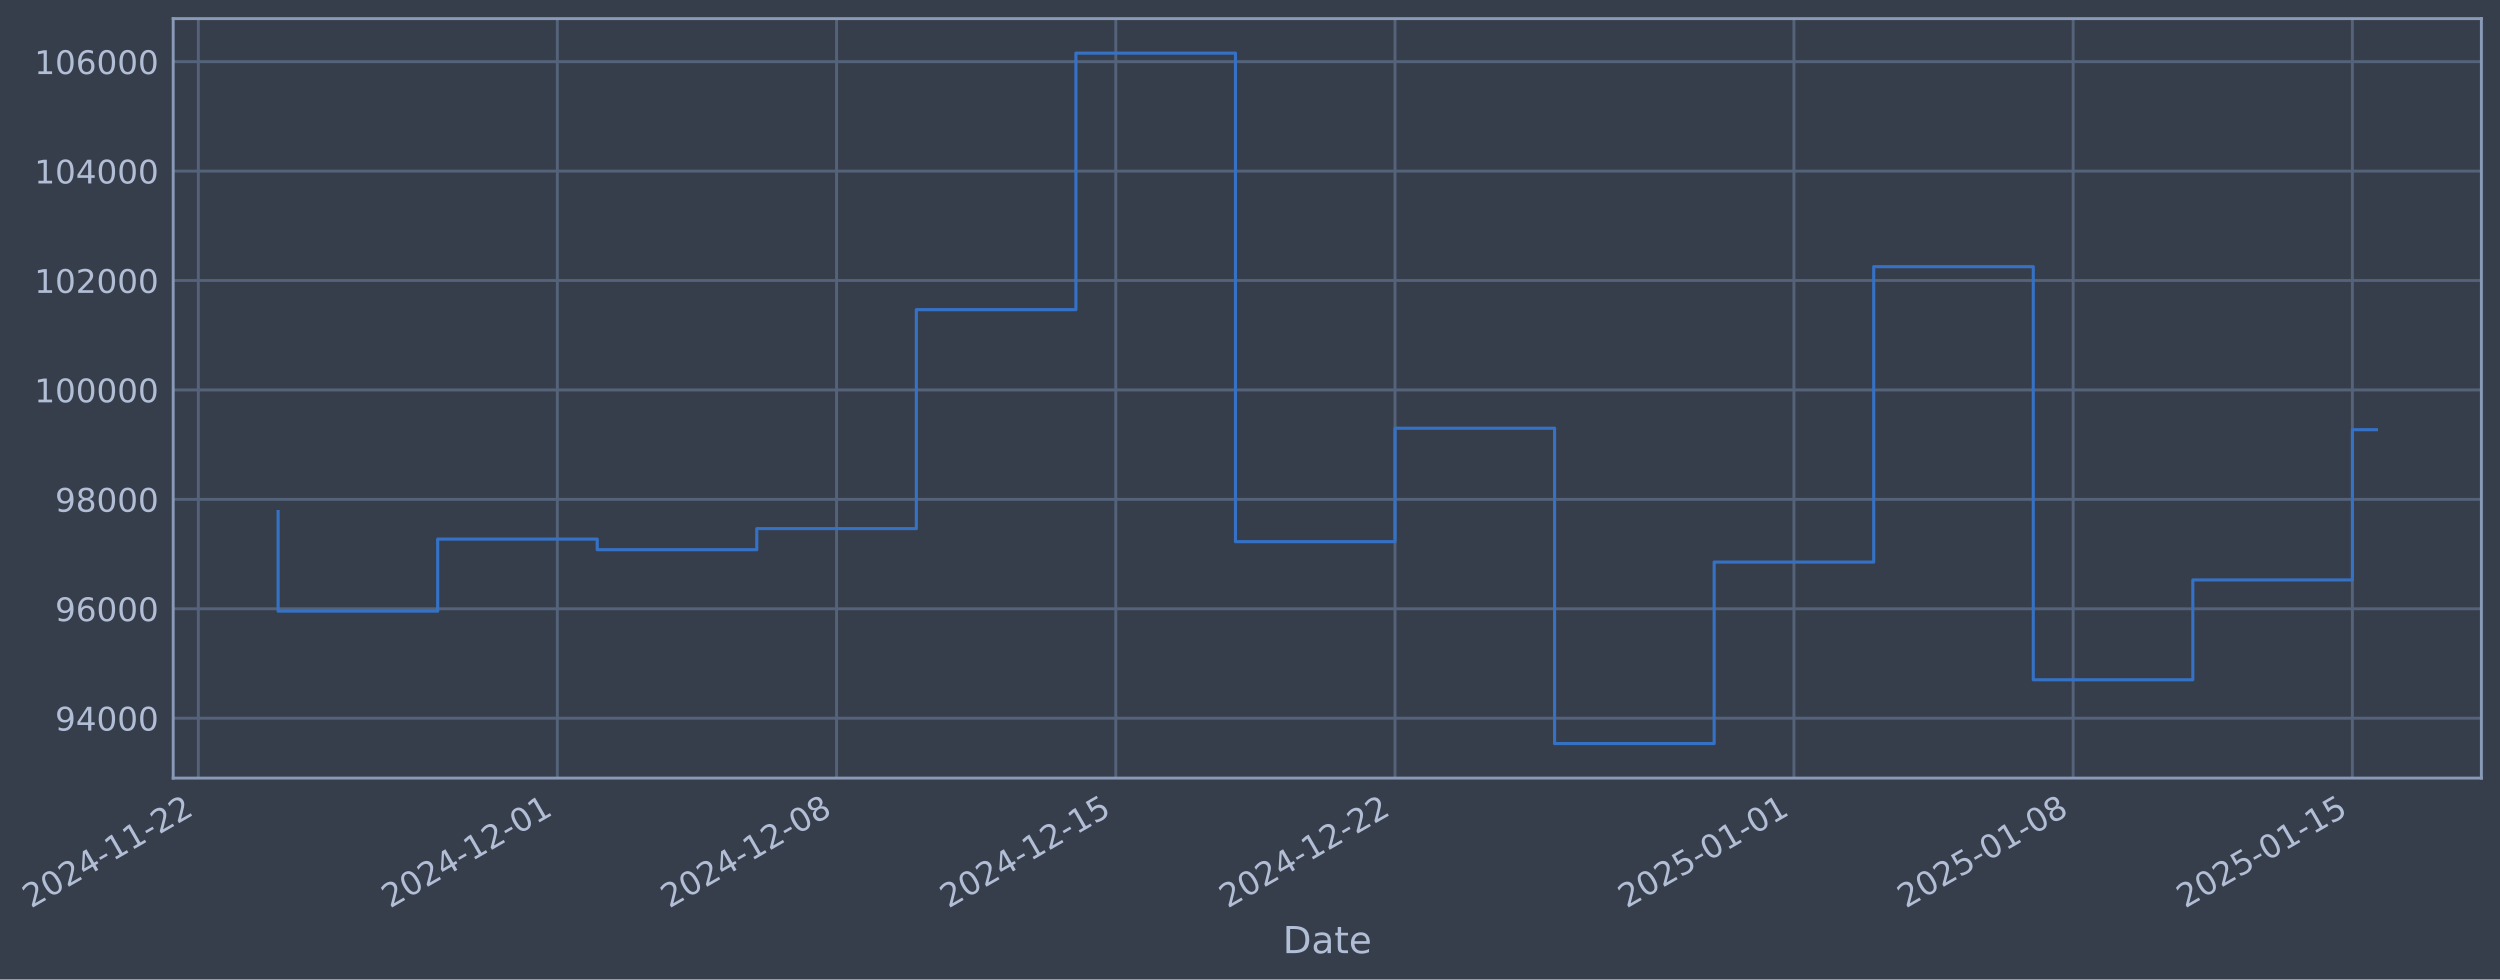
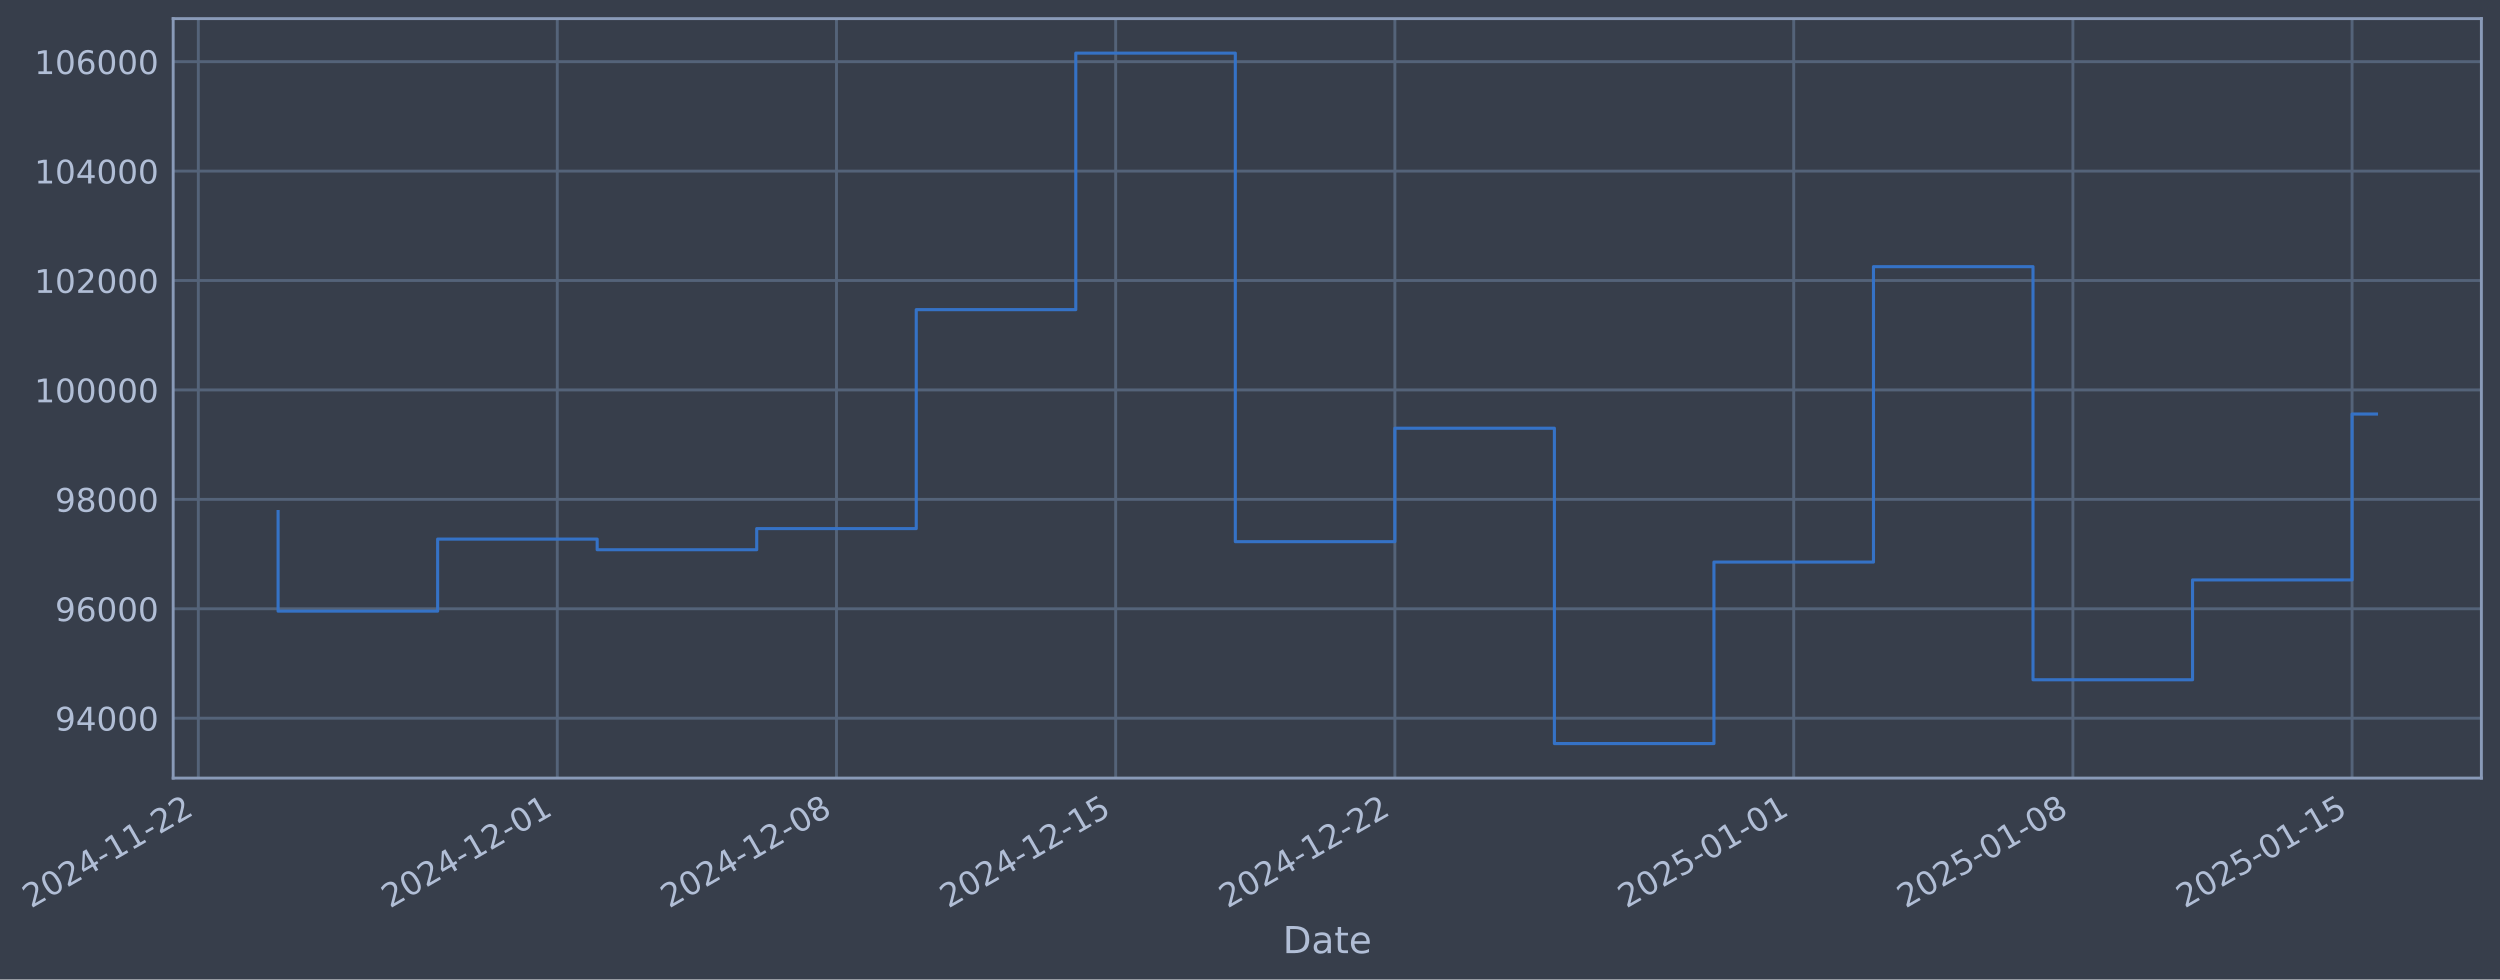
- <svg xmlns="http://www.w3.org/2000/svg" xmlns:xlink="http://www.w3.org/1999/xlink" width="966.989pt" height="378.87pt" viewBox="0 0 966.989 378.87" version="1.1">
+ <svg xmlns="http://www.w3.org/2000/svg" xmlns:xlink="http://www.w3.org/1999/xlink" width="966.985pt" height="378.87pt" viewBox="0 0 966.985 378.87" version="1.1">
  <defs>
    <style type="text/css">*{stroke-linejoin: round; stroke-linecap: butt}</style>
  </defs>
  <g id="figure_1">
    <g id="patch_1">
-       <path d="M 0 378.87  L 966.989 378.87  L 966.989 0  L 0 0  z " style="fill: #373e4b" />
+       <path d="M 0 378.87  L 966.985 378.87  L 966.985 0  L 0 0  z " style="fill: #373e4b" />
    </g>
    <g id="axes_1">
      <g id="patch_2">
-         <path d="M 66.989 300.96  L 959.789 300.96  L 959.789 7.2  L 66.989 7.2  z " style="fill: #373e4b" />
+         <path d="M 66.985 300.96  L 959.785 300.96  L 959.785 7.2  L 66.985 7.2  z " style="fill: #373e4b" />
      </g>
      <g id="matplotlib.axis_1">
        <g id="xtick_1">
          <g id="line2d_1">
-             <path d="M 76.713 300.96  L 76.713 7.2  " clip-path="url(#p7da3c9e16c)" style="fill: none; stroke: #546379; stroke-width: 1.12; stroke-linecap: square" />
+             <path d="M 76.713 300.96  L 76.713 7.2  " clip-path="url(#p97ed0569ed)" style="fill: none; stroke: #546379; stroke-width: 1.12; stroke-linecap: square" />
          </g>
          <g id="line2d_2" />
          <g id="text_1">
            <g style="fill: #b1bed6" transform="translate(11.98702 351.4642) rotate(-30) scale(0.126 -0.126)">
              <defs>
                <path id="DejaVuSans-32" d="M 1228 531  L 3431 531  L 3431 0  L 469 0  L 469 531  Q 828 903 1448 1529  Q 2069 2156 2228 2338  Q 2531 2678 2651 2914  Q 2772 3150 2772 3378  Q 2772 3750 2511 3984  Q 2250 4219 1831 4219  Q 1534 4219 1204 4116  Q 875 4013 500 3803  L 500 4441  Q 881 4594 1212 4672  Q 1544 4750 1819 4750  Q 2544 4750 2975 4387  Q 3406 4025 3406 3419  Q 3406 3131 3298 2873  Q 3191 2616 2906 2266  Q 2828 2175 2409 1742  Q 1991 1309 1228 531  z " transform="scale(0.015625)" />
                <path id="DejaVuSans-30" d="M 2034 4250  Q 1547 4250 1301 3770  Q 1056 3291 1056 2328  Q 1056 1369 1301 889  Q 1547 409 2034 409  Q 2525 409 2770 889  Q 3016 1369 3016 2328  Q 3016 3291 2770 3770  Q 2525 4250 2034 4250  z M 2034 4750  Q 2819 4750 3233 4129  Q 3647 3509 3647 2328  Q 3647 1150 3233 529  Q 2819 -91 2034 -91  Q 1250 -91 836 529  Q 422 1150 422 2328  Q 422 3509 836 4129  Q 1250 4750 2034 4750  z " transform="scale(0.015625)" />
                <path id="DejaVuSans-34" d="M 2419 4116  L 825 1625  L 2419 1625  L 2419 4116  z M 2253 4666  L 3047 4666  L 3047 1625  L 3713 1625  L 3713 1100  L 3047 1100  L 3047 0  L 2419 0  L 2419 1100  L 313 1100  L 313 1709  L 2253 4666  z " transform="scale(0.015625)" />
                <path id="DejaVuSans-2d" d="M 313 2009  L 1997 2009  L 1997 1497  L 313 1497  L 313 2009  z " transform="scale(0.015625)" />
                <path id="DejaVuSans-31" d="M 794 531  L 1825 531  L 1825 4091  L 703 3866  L 703 4441  L 1819 4666  L 2450 4666  L 2450 531  L 3481 531  L 3481 0  L 794 0  L 794 531  z " transform="scale(0.015625)" />
              </defs>
              <use xlink:href="#DejaVuSans-32" />
              <use xlink:href="#DejaVuSans-30" transform="translate(63.62305 0)" />
              <use xlink:href="#DejaVuSans-32" transform="translate(127.2461 0)" />
              <use xlink:href="#DejaVuSans-34" transform="translate(190.8691 0)" />
              <use xlink:href="#DejaVuSans-2d" transform="translate(254.4922 0)" />
              <use xlink:href="#DejaVuSans-31" transform="translate(290.5762 0)" />
              <use xlink:href="#DejaVuSans-31" transform="translate(354.1992 0)" />
              <use xlink:href="#DejaVuSans-2d" transform="translate(417.8223 0)" />
              <use xlink:href="#DejaVuSans-32" transform="translate(453.9062 0)" />
              <use xlink:href="#DejaVuSans-32" transform="translate(517.5293 0)" />
            </g>
          </g>
        </g>
        <g id="xtick_2">
          <g id="line2d_3">
-             <path d="M 215.576 300.96  L 215.576 7.2  " clip-path="url(#p7da3c9e16c)" style="fill: none; stroke: #546379; stroke-width: 1.12; stroke-linecap: square" />
+             <path d="M 215.556 300.96  L 215.556 7.2  " clip-path="url(#p97ed0569ed)" style="fill: none; stroke: #546379; stroke-width: 1.12; stroke-linecap: square" />
          </g>
          <g id="line2d_4" />
          <g id="text_2">
-             <g style="fill: #b1bed6" transform="translate(150.8506 351.4642) rotate(-30) scale(0.126 -0.126)">
+             <g style="fill: #b1bed6" transform="translate(150.8301 351.4642) rotate(-30) scale(0.126 -0.126)">
              <use xlink:href="#DejaVuSans-32" />
              <use xlink:href="#DejaVuSans-30" transform="translate(63.62305 0)" />
              <use xlink:href="#DejaVuSans-32" transform="translate(127.2461 0)" />
              <use xlink:href="#DejaVuSans-34" transform="translate(190.8691 0)" />
              <use xlink:href="#DejaVuSans-2d" transform="translate(254.4922 0)" />
              <use xlink:href="#DejaVuSans-31" transform="translate(290.5762 0)" />
              <use xlink:href="#DejaVuSans-32" transform="translate(354.1992 0)" />
              <use xlink:href="#DejaVuSans-2d" transform="translate(417.8223 0)" />
              <use xlink:href="#DejaVuSans-30" transform="translate(453.9062 0)" />
              <use xlink:href="#DejaVuSans-31" transform="translate(517.5293 0)" />
            </g>
          </g>
        </g>
        <g id="xtick_3">
          <g id="line2d_5">
-             <path d="M 323.581 300.96  L 323.581 7.2  " clip-path="url(#p7da3c9e16c)" style="fill: none; stroke: #546379; stroke-width: 1.12; stroke-linecap: square" />
+             <path d="M 323.545 300.96  L 323.545 7.2  " clip-path="url(#p97ed0569ed)" style="fill: none; stroke: #546379; stroke-width: 1.12; stroke-linecap: square" />
          </g>
          <g id="line2d_6" />
          <g id="text_3">
-             <g style="fill: #b1bed6" transform="translate(258.8557 351.4642) rotate(-30) scale(0.126 -0.126)">
+             <g style="fill: #b1bed6" transform="translate(258.8191 351.4642) rotate(-30) scale(0.126 -0.126)">
              <defs>
                <path id="DejaVuSans-38" d="M 2034 2216  Q 1584 2216 1326 1975  Q 1069 1734 1069 1313  Q 1069 891 1326 650  Q 1584 409 2034 409  Q 2484 409 2743 651  Q 3003 894 3003 1313  Q 3003 1734 2745 1975  Q 2488 2216 2034 2216  z M 1403 2484  Q 997 2584 770 2862  Q 544 3141 544 3541  Q 544 4100 942 4425  Q 1341 4750 2034 4750  Q 2731 4750 3128 4425  Q 3525 4100 3525 3541  Q 3525 3141 3298 2862  Q 3072 2584 2669 2484  Q 3125 2378 3379 2068  Q 3634 1759 3634 1313  Q 3634 634 3220 271  Q 2806 -91 2034 -91  Q 1263 -91 848 271  Q 434 634 434 1313  Q 434 1759 690 2068  Q 947 2378 1403 2484  z M 1172 3481  Q 1172 3119 1398 2916  Q 1625 2713 2034 2713  Q 2441 2713 2670 2916  Q 2900 3119 2900 3481  Q 2900 3844 2670 4047  Q 2441 4250 2034 4250  Q 1625 4250 1398 4047  Q 1172 3844 1172 3481  z " transform="scale(0.015625)" />
              </defs>
              <use xlink:href="#DejaVuSans-32" />
              <use xlink:href="#DejaVuSans-30" transform="translate(63.62305 0)" />
              <use xlink:href="#DejaVuSans-32" transform="translate(127.2461 0)" />
              <use xlink:href="#DejaVuSans-34" transform="translate(190.8691 0)" />
              <use xlink:href="#DejaVuSans-2d" transform="translate(254.4922 0)" />
              <use xlink:href="#DejaVuSans-31" transform="translate(290.5762 0)" />
              <use xlink:href="#DejaVuSans-32" transform="translate(354.1992 0)" />
              <use xlink:href="#DejaVuSans-2d" transform="translate(417.8223 0)" />
              <use xlink:href="#DejaVuSans-30" transform="translate(453.9062 0)" />
              <use xlink:href="#DejaVuSans-38" transform="translate(517.5293 0)" />
            </g>
          </g>
        </g>
        <g id="xtick_4">
          <g id="line2d_7">
-             <path d="M 431.586 300.96  L 431.586 7.2  " clip-path="url(#p7da3c9e16c)" style="fill: none; stroke: #546379; stroke-width: 1.12; stroke-linecap: square" />
+             <path d="M 431.534 300.96  L 431.534 7.2  " clip-path="url(#p97ed0569ed)" style="fill: none; stroke: #546379; stroke-width: 1.12; stroke-linecap: square" />
          </g>
          <g id="line2d_8" />
          <g id="text_4">
-             <g style="fill: #b1bed6" transform="translate(366.8607 351.4642) rotate(-30) scale(0.126 -0.126)">
+             <g style="fill: #b1bed6" transform="translate(366.8081 351.4642) rotate(-30) scale(0.126 -0.126)">
              <defs>
                <path id="DejaVuSans-35" d="M 691 4666  L 3169 4666  L 3169 4134  L 1269 4134  L 1269 2991  Q 1406 3038 1543 3061  Q 1681 3084 1819 3084  Q 2600 3084 3056 2656  Q 3513 2228 3513 1497  Q 3513 744 3044 326  Q 2575 -91 1722 -91  Q 1428 -91 1123 -41  Q 819 9 494 109  L 494 744  Q 775 591 1075 516  Q 1375 441 1709 441  Q 2250 441 2565 725  Q 2881 1009 2881 1497  Q 2881 1984 2565 2268  Q 2250 2553 1709 2553  Q 1456 2553 1204 2497  Q 953 2441 691 2322  L 691 4666  z " transform="scale(0.015625)" />
              </defs>
              <use xlink:href="#DejaVuSans-32" />
              <use xlink:href="#DejaVuSans-30" transform="translate(63.62305 0)" />
              <use xlink:href="#DejaVuSans-32" transform="translate(127.2461 0)" />
              <use xlink:href="#DejaVuSans-34" transform="translate(190.8691 0)" />
              <use xlink:href="#DejaVuSans-2d" transform="translate(254.4922 0)" />
              <use xlink:href="#DejaVuSans-31" transform="translate(290.5762 0)" />
              <use xlink:href="#DejaVuSans-32" transform="translate(354.1992 0)" />
              <use xlink:href="#DejaVuSans-2d" transform="translate(417.8223 0)" />
              <use xlink:href="#DejaVuSans-31" transform="translate(453.9062 0)" />
              <use xlink:href="#DejaVuSans-35" transform="translate(517.5293 0)" />
            </g>
          </g>
        </g>
        <g id="xtick_5">
          <g id="line2d_9">
-             <path d="M 539.591 300.96  L 539.591 7.2  " clip-path="url(#p7da3c9e16c)" style="fill: none; stroke: #546379; stroke-width: 1.12; stroke-linecap: square" />
+             <path d="M 539.523 300.96  L 539.523 7.2  " clip-path="url(#p97ed0569ed)" style="fill: none; stroke: #546379; stroke-width: 1.12; stroke-linecap: square" />
          </g>
          <g id="line2d_10" />
          <g id="text_5">
-             <g style="fill: #b1bed6" transform="translate(474.8657 351.4642) rotate(-30) scale(0.126 -0.126)">
+             <g style="fill: #b1bed6" transform="translate(474.7972 351.4642) rotate(-30) scale(0.126 -0.126)">
              <use xlink:href="#DejaVuSans-32" />
              <use xlink:href="#DejaVuSans-30" transform="translate(63.62305 0)" />
              <use xlink:href="#DejaVuSans-32" transform="translate(127.2461 0)" />
              <use xlink:href="#DejaVuSans-34" transform="translate(190.8691 0)" />
              <use xlink:href="#DejaVuSans-2d" transform="translate(254.4922 0)" />
              <use xlink:href="#DejaVuSans-31" transform="translate(290.5762 0)" />
              <use xlink:href="#DejaVuSans-32" transform="translate(354.1992 0)" />
              <use xlink:href="#DejaVuSans-2d" transform="translate(417.8223 0)" />
              <use xlink:href="#DejaVuSans-32" transform="translate(453.9062 0)" />
              <use xlink:href="#DejaVuSans-32" transform="translate(517.5293 0)" />
            </g>
          </g>
        </g>
        <g id="xtick_6">
          <g id="line2d_11">
-             <path d="M 693.884 300.96  L 693.884 7.2  " clip-path="url(#p7da3c9e16c)" style="fill: none; stroke: #546379; stroke-width: 1.12; stroke-linecap: square" />
+             <path d="M 693.793 300.96  L 693.793 7.2  " clip-path="url(#p97ed0569ed)" style="fill: none; stroke: #546379; stroke-width: 1.12; stroke-linecap: square" />
          </g>
          <g id="line2d_12" />
          <g id="text_6">
-             <g style="fill: #b1bed6" transform="translate(629.1586 351.4642) rotate(-30) scale(0.126 -0.126)">
+             <g style="fill: #b1bed6" transform="translate(629.0672 351.4642) rotate(-30) scale(0.126 -0.126)">
              <use xlink:href="#DejaVuSans-32" />
              <use xlink:href="#DejaVuSans-30" transform="translate(63.62305 0)" />
              <use xlink:href="#DejaVuSans-32" transform="translate(127.2461 0)" />
              <use xlink:href="#DejaVuSans-35" transform="translate(190.8691 0)" />
              <use xlink:href="#DejaVuSans-2d" transform="translate(254.4922 0)" />
              <use xlink:href="#DejaVuSans-30" transform="translate(290.5762 0)" />
              <use xlink:href="#DejaVuSans-31" transform="translate(354.1992 0)" />
              <use xlink:href="#DejaVuSans-2d" transform="translate(417.8223 0)" />
              <use xlink:href="#DejaVuSans-30" transform="translate(453.9062 0)" />
              <use xlink:href="#DejaVuSans-31" transform="translate(517.5293 0)" />
            </g>
          </g>
        </g>
        <g id="xtick_7">
          <g id="line2d_13">
-             <path d="M 801.889 300.96  L 801.889 7.2  " clip-path="url(#p7da3c9e16c)" style="fill: none; stroke: #546379; stroke-width: 1.12; stroke-linecap: square" />
+             <path d="M 801.782 300.96  L 801.782 7.2  " clip-path="url(#p97ed0569ed)" style="fill: none; stroke: #546379; stroke-width: 1.12; stroke-linecap: square" />
          </g>
          <g id="line2d_14" />
          <g id="text_7">
-             <g style="fill: #b1bed6" transform="translate(737.1636 351.4642) rotate(-30) scale(0.126 -0.126)">
+             <g style="fill: #b1bed6" transform="translate(737.0563 351.4642) rotate(-30) scale(0.126 -0.126)">
              <use xlink:href="#DejaVuSans-32" />
              <use xlink:href="#DejaVuSans-30" transform="translate(63.62305 0)" />
              <use xlink:href="#DejaVuSans-32" transform="translate(127.2461 0)" />
              <use xlink:href="#DejaVuSans-35" transform="translate(190.8691 0)" />
              <use xlink:href="#DejaVuSans-2d" transform="translate(254.4922 0)" />
              <use xlink:href="#DejaVuSans-30" transform="translate(290.5762 0)" />
              <use xlink:href="#DejaVuSans-31" transform="translate(354.1992 0)" />
              <use xlink:href="#DejaVuSans-2d" transform="translate(417.8223 0)" />
              <use xlink:href="#DejaVuSans-30" transform="translate(453.9062 0)" />
              <use xlink:href="#DejaVuSans-38" transform="translate(517.5293 0)" />
            </g>
          </g>
        </g>
        <g id="xtick_8">
          <g id="line2d_15">
-             <path d="M 909.894 300.96  L 909.894 7.2  " clip-path="url(#p7da3c9e16c)" style="fill: none; stroke: #546379; stroke-width: 1.12; stroke-linecap: square" />
+             <path d="M 909.771 300.96  L 909.771 7.2  " clip-path="url(#p97ed0569ed)" style="fill: none; stroke: #546379; stroke-width: 1.12; stroke-linecap: square" />
          </g>
          <g id="line2d_16" />
          <g id="text_8">
-             <g style="fill: #b1bed6" transform="translate(845.1687 351.4642) rotate(-30) scale(0.126 -0.126)">
+             <g style="fill: #b1bed6" transform="translate(845.0453 351.4642) rotate(-30) scale(0.126 -0.126)">
              <use xlink:href="#DejaVuSans-32" />
              <use xlink:href="#DejaVuSans-30" transform="translate(63.62305 0)" />
              <use xlink:href="#DejaVuSans-32" transform="translate(127.2461 0)" />
              <use xlink:href="#DejaVuSans-35" transform="translate(190.8691 0)" />
              <use xlink:href="#DejaVuSans-2d" transform="translate(254.4922 0)" />
              <use xlink:href="#DejaVuSans-30" transform="translate(290.5762 0)" />
              <use xlink:href="#DejaVuSans-31" transform="translate(354.1992 0)" />
              <use xlink:href="#DejaVuSans-2d" transform="translate(417.8223 0)" />
              <use xlink:href="#DejaVuSans-31" transform="translate(453.9062 0)" />
              <use xlink:href="#DejaVuSans-35" transform="translate(517.5293 0)" />
            </g>
          </g>
        </g>
        <g id="text_9">
-           <g style="fill: #b1bed6" transform="translate(496.1802 368.6753) scale(0.144 -0.144)">
+           <g style="fill: #b1bed6" transform="translate(496.1756 368.6753) scale(0.144 -0.144)">
            <defs>
              <path id="DejaVuSans-44" d="M 1259 4147  L 1259 519  L 2022 519  Q 2988 519 3436 956  Q 3884 1394 3884 2338  Q 3884 3275 3436 3711  Q 2988 4147 2022 4147  L 1259 4147  z M 628 4666  L 1925 4666  Q 3281 4666 3915 4102  Q 4550 3538 4550 2338  Q 4550 1131 3912 565  Q 3275 0 1925 0  L 628 0  L 628 4666  z " transform="scale(0.015625)" />
              <path id="DejaVuSans-61" d="M 2194 1759  Q 1497 1759 1228 1600  Q 959 1441 959 1056  Q 959 750 1161 570  Q 1363 391 1709 391  Q 2188 391 2477 730  Q 2766 1069 2766 1631  L 2766 1759  L 2194 1759  z M 3341 1997  L 3341 0  L 2766 0  L 2766 531  Q 2569 213 2275 61  Q 1981 -91 1556 -91  Q 1019 -91 701 211  Q 384 513 384 1019  Q 384 1609 779 1909  Q 1175 2209 1959 2209  L 2766 2209  L 2766 2266  Q 2766 2663 2505 2880  Q 2244 3097 1772 3097  Q 1472 3097 1187 3025  Q 903 2953 641 2809  L 641 3341  Q 956 3463 1253 3523  Q 1550 3584 1831 3584  Q 2591 3584 2966 3190  Q 3341 2797 3341 1997  z " transform="scale(0.015625)" />
              <path id="DejaVuSans-74" d="M 1172 4494  L 1172 3500  L 2356 3500  L 2356 3053  L 1172 3053  L 1172 1153  Q 1172 725 1289 603  Q 1406 481 1766 481  L 2356 481  L 2356 0  L 1766 0  Q 1100 0 847 248  Q 594 497 594 1153  L 594 3053  L 172 3053  L 172 3500  L 594 3500  L 594 4494  L 1172 4494  z " transform="scale(0.015625)" />
              <path id="DejaVuSans-65" d="M 3597 1894  L 3597 1613  L 953 1613  Q 991 1019 1311 708  Q 1631 397 2203 397  Q 2534 397 2845 478  Q 3156 559 3463 722  L 3463 178  Q 3153 47 2828 -22  Q 2503 -91 2169 -91  Q 1331 -91 842 396  Q 353 884 353 1716  Q 353 2575 817 3079  Q 1281 3584 2069 3584  Q 2775 3584 3186 3129  Q 3597 2675 3597 1894  z M 3022 2063  Q 3016 2534 2758 2815  Q 2500 3097 2075 3097  Q 1594 3097 1305 2825  Q 1016 2553 972 2059  L 3022 2063  z " transform="scale(0.015625)" />
            </defs>
            <use xlink:href="#DejaVuSans-44" />
            <use xlink:href="#DejaVuSans-61" transform="translate(77.00195 0)" />
            <use xlink:href="#DejaVuSans-74" transform="translate(138.2812 0)" />
            <use xlink:href="#DejaVuSans-65" transform="translate(177.4902 0)" />
          </g>
        </g>
      </g>
      <g id="matplotlib.axis_2">
        <g id="ytick_1">
          <g id="line2d_17">
-             <path d="M 66.989 277.797  L 959.789 277.797  " clip-path="url(#p7da3c9e16c)" style="fill: none; stroke: #546379; stroke-width: 1.12; stroke-linecap: square" />
+             <path d="M 66.985 277.797  L 959.785 277.797  " clip-path="url(#p97ed0569ed)" style="fill: none; stroke: #546379; stroke-width: 1.12; stroke-linecap: square" />
          </g>
          <g id="line2d_18" />
          <g id="text_10">
-             <g style="fill: #b1bed6" transform="translate(21.30554 282.5841) scale(0.126 -0.126)">
+             <g style="fill: #b1bed6" transform="translate(21.30097 282.5841) scale(0.126 -0.126)">
              <defs>
                <path id="DejaVuSans-39" d="M 703 97  L 703 672  Q 941 559 1184 500  Q 1428 441 1663 441  Q 2288 441 2617 861  Q 2947 1281 2994 2138  Q 2813 1869 2534 1725  Q 2256 1581 1919 1581  Q 1219 1581 811 2004  Q 403 2428 403 3163  Q 403 3881 828 4315  Q 1253 4750 1959 4750  Q 2769 4750 3195 4129  Q 3622 3509 3622 2328  Q 3622 1225 3098 567  Q 2575 -91 1691 -91  Q 1453 -91 1209 -44  Q 966 3 703 97  z M 1959 2075  Q 2384 2075 2632 2365  Q 2881 2656 2881 3163  Q 2881 3666 2632 3958  Q 2384 4250 1959 4250  Q 1534 4250 1286 3958  Q 1038 3666 1038 3163  Q 1038 2656 1286 2365  Q 1534 2075 1959 2075  z " transform="scale(0.015625)" />
              </defs>
              <use xlink:href="#DejaVuSans-39" />
              <use xlink:href="#DejaVuSans-34" transform="translate(63.62305 0)" />
              <use xlink:href="#DejaVuSans-30" transform="translate(127.2461 0)" />
              <use xlink:href="#DejaVuSans-30" transform="translate(190.8691 0)" />
              <use xlink:href="#DejaVuSans-30" transform="translate(254.4922 0)" />
            </g>
          </g>
        </g>
        <g id="ytick_2">
          <g id="line2d_19">
-             <path d="M 66.989 235.473  L 959.789 235.473  " clip-path="url(#p7da3c9e16c)" style="fill: none; stroke: #546379; stroke-width: 1.12; stroke-linecap: square" />
+             <path d="M 66.985 235.473  L 959.785 235.473  " clip-path="url(#p97ed0569ed)" style="fill: none; stroke: #546379; stroke-width: 1.12; stroke-linecap: square" />
          </g>
          <g id="line2d_20" />
          <g id="text_11">
-             <g style="fill: #b1bed6" transform="translate(21.30554 240.2602) scale(0.126 -0.126)">
+             <g style="fill: #b1bed6" transform="translate(21.30097 240.2602) scale(0.126 -0.126)">
              <defs>
                <path id="DejaVuSans-36" d="M 2113 2584  Q 1688 2584 1439 2293  Q 1191 2003 1191 1497  Q 1191 994 1439 701  Q 1688 409 2113 409  Q 2538 409 2786 701  Q 3034 994 3034 1497  Q 3034 2003 2786 2293  Q 2538 2584 2113 2584  z M 3366 4563  L 3366 3988  Q 3128 4100 2886 4159  Q 2644 4219 2406 4219  Q 1781 4219 1451 3797  Q 1122 3375 1075 2522  Q 1259 2794 1537 2939  Q 1816 3084 2150 3084  Q 2853 3084 3261 2657  Q 3669 2231 3669 1497  Q 3669 778 3244 343  Q 2819 -91 2113 -91  Q 1303 -91 875 529  Q 447 1150 447 2328  Q 447 3434 972 4092  Q 1497 4750 2381 4750  Q 2619 4750 2861 4703  Q 3103 4656 3366 4563  z " transform="scale(0.015625)" />
              </defs>
              <use xlink:href="#DejaVuSans-39" />
              <use xlink:href="#DejaVuSans-36" transform="translate(63.62305 0)" />
              <use xlink:href="#DejaVuSans-30" transform="translate(127.2461 0)" />
              <use xlink:href="#DejaVuSans-30" transform="translate(190.8691 0)" />
              <use xlink:href="#DejaVuSans-30" transform="translate(254.4922 0)" />
            </g>
          </g>
        </g>
        <g id="ytick_3">
          <g id="line2d_21">
-             <path d="M 66.989 193.149  L 959.789 193.149  " clip-path="url(#p7da3c9e16c)" style="fill: none; stroke: #546379; stroke-width: 1.12; stroke-linecap: square" />
+             <path d="M 66.985 193.149  L 959.785 193.149  " clip-path="url(#p97ed0569ed)" style="fill: none; stroke: #546379; stroke-width: 1.12; stroke-linecap: square" />
          </g>
          <g id="line2d_22" />
          <g id="text_12">
-             <g style="fill: #b1bed6" transform="translate(21.30554 197.9364) scale(0.126 -0.126)">
+             <g style="fill: #b1bed6" transform="translate(21.30097 197.9364) scale(0.126 -0.126)">
              <use xlink:href="#DejaVuSans-39" />
              <use xlink:href="#DejaVuSans-38" transform="translate(63.62305 0)" />
              <use xlink:href="#DejaVuSans-30" transform="translate(127.2461 0)" />
              <use xlink:href="#DejaVuSans-30" transform="translate(190.8691 0)" />
              <use xlink:href="#DejaVuSans-30" transform="translate(254.4922 0)" />
            </g>
          </g>
        </g>
        <g id="ytick_4">
          <g id="line2d_23">
-             <path d="M 66.989 150.826  L 959.789 150.826  " clip-path="url(#p7da3c9e16c)" style="fill: none; stroke: #546379; stroke-width: 1.12; stroke-linecap: square" />
+             <path d="M 66.985 150.826  L 959.785 150.826  " clip-path="url(#p97ed0569ed)" style="fill: none; stroke: #546379; stroke-width: 1.12; stroke-linecap: square" />
          </g>
          <g id="line2d_24" />
          <g id="text_13">
-             <g style="fill: #b1bed6" transform="translate(13.28879 155.6126) scale(0.126 -0.126)">
+             <g style="fill: #b1bed6" transform="translate(13.28422 155.6126) scale(0.126 -0.126)">
              <use xlink:href="#DejaVuSans-31" />
              <use xlink:href="#DejaVuSans-30" transform="translate(63.62305 0)" />
              <use xlink:href="#DejaVuSans-30" transform="translate(127.2461 0)" />
              <use xlink:href="#DejaVuSans-30" transform="translate(190.8691 0)" />
              <use xlink:href="#DejaVuSans-30" transform="translate(254.4922 0)" />
              <use xlink:href="#DejaVuSans-30" transform="translate(318.1152 0)" />
            </g>
          </g>
        </g>
        <g id="ytick_5">
          <g id="line2d_25">
-             <path d="M 66.989 108.502  L 959.789 108.502  " clip-path="url(#p7da3c9e16c)" style="fill: none; stroke: #546379; stroke-width: 1.12; stroke-linecap: square" />
+             <path d="M 66.985 108.502  L 959.785 108.502  " clip-path="url(#p97ed0569ed)" style="fill: none; stroke: #546379; stroke-width: 1.12; stroke-linecap: square" />
          </g>
          <g id="line2d_26" />
          <g id="text_14">
-             <g style="fill: #b1bed6" transform="translate(13.28879 113.2888) scale(0.126 -0.126)">
+             <g style="fill: #b1bed6" transform="translate(13.28422 113.2888) scale(0.126 -0.126)">
              <use xlink:href="#DejaVuSans-31" />
              <use xlink:href="#DejaVuSans-30" transform="translate(63.62305 0)" />
              <use xlink:href="#DejaVuSans-32" transform="translate(127.2461 0)" />
              <use xlink:href="#DejaVuSans-30" transform="translate(190.8691 0)" />
              <use xlink:href="#DejaVuSans-30" transform="translate(254.4922 0)" />
              <use xlink:href="#DejaVuSans-30" transform="translate(318.1152 0)" />
            </g>
          </g>
        </g>
        <g id="ytick_6">
          <g id="line2d_27">
-             <path d="M 66.989 66.178  L 959.789 66.178  " clip-path="url(#p7da3c9e16c)" style="fill: none; stroke: #546379; stroke-width: 1.12; stroke-linecap: square" />
+             <path d="M 66.985 66.178  L 959.785 66.178  " clip-path="url(#p97ed0569ed)" style="fill: none; stroke: #546379; stroke-width: 1.12; stroke-linecap: square" />
          </g>
          <g id="line2d_28" />
          <g id="text_15">
-             <g style="fill: #b1bed6" transform="translate(13.28879 70.96502) scale(0.126 -0.126)">
+             <g style="fill: #b1bed6" transform="translate(13.28422 70.96502) scale(0.126 -0.126)">
              <use xlink:href="#DejaVuSans-31" />
              <use xlink:href="#DejaVuSans-30" transform="translate(63.62305 0)" />
              <use xlink:href="#DejaVuSans-34" transform="translate(127.2461 0)" />
              <use xlink:href="#DejaVuSans-30" transform="translate(190.8691 0)" />
              <use xlink:href="#DejaVuSans-30" transform="translate(254.4922 0)" />
              <use xlink:href="#DejaVuSans-30" transform="translate(318.1152 0)" />
            </g>
          </g>
        </g>
        <g id="ytick_7">
          <g id="line2d_29">
-             <path d="M 66.989 23.854  L 959.789 23.854  " clip-path="url(#p7da3c9e16c)" style="fill: none; stroke: #546379; stroke-width: 1.12; stroke-linecap: square" />
+             <path d="M 66.985 23.854  L 959.785 23.854  " clip-path="url(#p97ed0569ed)" style="fill: none; stroke: #546379; stroke-width: 1.12; stroke-linecap: square" />
          </g>
          <g id="line2d_30" />
          <g id="text_16">
-             <g style="fill: #b1bed6" transform="translate(13.28879 28.64121) scale(0.126 -0.126)">
+             <g style="fill: #b1bed6" transform="translate(13.28422 28.64121) scale(0.126 -0.126)">
              <use xlink:href="#DejaVuSans-31" />
              <use xlink:href="#DejaVuSans-30" transform="translate(63.62305 0)" />
              <use xlink:href="#DejaVuSans-36" transform="translate(127.2461 0)" />
              <use xlink:href="#DejaVuSans-30" transform="translate(190.8691 0)" />
              <use xlink:href="#DejaVuSans-30" transform="translate(254.4922 0)" />
              <use xlink:href="#DejaVuSans-30" transform="translate(318.1152 0)" />
            </g>
          </g>
        </g>
      </g>
      <g id="line2d_31">
-         <path d="M 107.571 197.87  L 107.571 236.383  L 169.288 236.383  L 169.288 208.521  L 231.005 208.521  L 231.005 212.628  L 292.723 212.628  L 292.723 204.459  L 354.44 204.459  L 354.44 119.77  L 416.157 119.77  L 416.157 20.553  L 477.874 20.553  L 477.874 209.517  L 539.591 209.517  L 539.591 165.636  L 601.308 165.636  L 601.308 287.607  L 663.026 287.607  L 663.026 217.409  L 724.743 217.409  L 724.743 103.141  L 786.46 103.141  L 786.46 262.927  L 848.177 262.927  L 848.177 224.318  L 909.894 224.318  L 909.894 166.205  L 919.207 166.205  " clip-path="url(#p7da3c9e16c)" style="fill: none; stroke: #3572c6; stroke-width: 1.2; stroke-linecap: square" />
+         <path d="M 107.567 197.87  L 107.567 236.383  L 169.275 236.383  L 169.275 208.521  L 230.983 208.521  L 230.983 212.628  L 292.691 212.628  L 292.691 204.459  L 354.399 204.459  L 354.399 119.77  L 416.107 119.77  L 416.107 20.553  L 477.815 20.553  L 477.815 209.517  L 539.523 209.517  L 539.523 165.636  L 601.231 165.636  L 601.231 287.607  L 662.939 287.607  L 662.939 217.409  L 724.647 217.409  L 724.647 103.141  L 786.355 103.141  L 786.355 262.927  L 848.063 262.927  L 848.063 224.318  L 909.771 224.318  L 909.771 160.15  L 919.203 160.15  " clip-path="url(#p97ed0569ed)" style="fill: none; stroke: #3572c6; stroke-width: 1.2; stroke-linecap: square" />
      </g>
      <g id="patch_3">
-         <path d="M 66.989 300.96  L 66.989 7.2  " style="fill: none; stroke: #899ab8; stroke-width: 1.12; stroke-linejoin: miter; stroke-linecap: square" />
+         <path d="M 66.985 300.96  L 66.985 7.2  " style="fill: none; stroke: #899ab8; stroke-width: 1.12; stroke-linejoin: miter; stroke-linecap: square" />
      </g>
      <g id="patch_4">
-         <path d="M 959.789 300.96  L 959.789 7.2  " style="fill: none; stroke: #899ab8; stroke-width: 1.12; stroke-linejoin: miter; stroke-linecap: square" />
+         <path d="M 959.785 300.96  L 959.785 7.2  " style="fill: none; stroke: #899ab8; stroke-width: 1.12; stroke-linejoin: miter; stroke-linecap: square" />
      </g>
      <g id="patch_5">
-         <path d="M 66.989 300.96  L 959.789 300.96  " style="fill: none; stroke: #899ab8; stroke-width: 1.12; stroke-linejoin: miter; stroke-linecap: square" />
+         <path d="M 66.985 300.96  L 959.785 300.96  " style="fill: none; stroke: #899ab8; stroke-width: 1.12; stroke-linejoin: miter; stroke-linecap: square" />
      </g>
      <g id="patch_6">
-         <path d="M 66.989 7.2  L 959.789 7.2  " style="fill: none; stroke: #899ab8; stroke-width: 1.12; stroke-linejoin: miter; stroke-linecap: square" />
+         <path d="M 66.985 7.2  L 959.785 7.2  " style="fill: none; stroke: #899ab8; stroke-width: 1.12; stroke-linejoin: miter; stroke-linecap: square" />
      </g>
    </g>
  </g>
  <defs>
-     <clipPath id="p7da3c9e16c">
-       <rect x="66.989" y="7.2" width="892.8" height="293.76" />
+     <clipPath id="p97ed0569ed">
+       <rect x="66.985" y="7.2" width="892.8" height="293.76" />
    </clipPath>
  </defs>
</svg>
